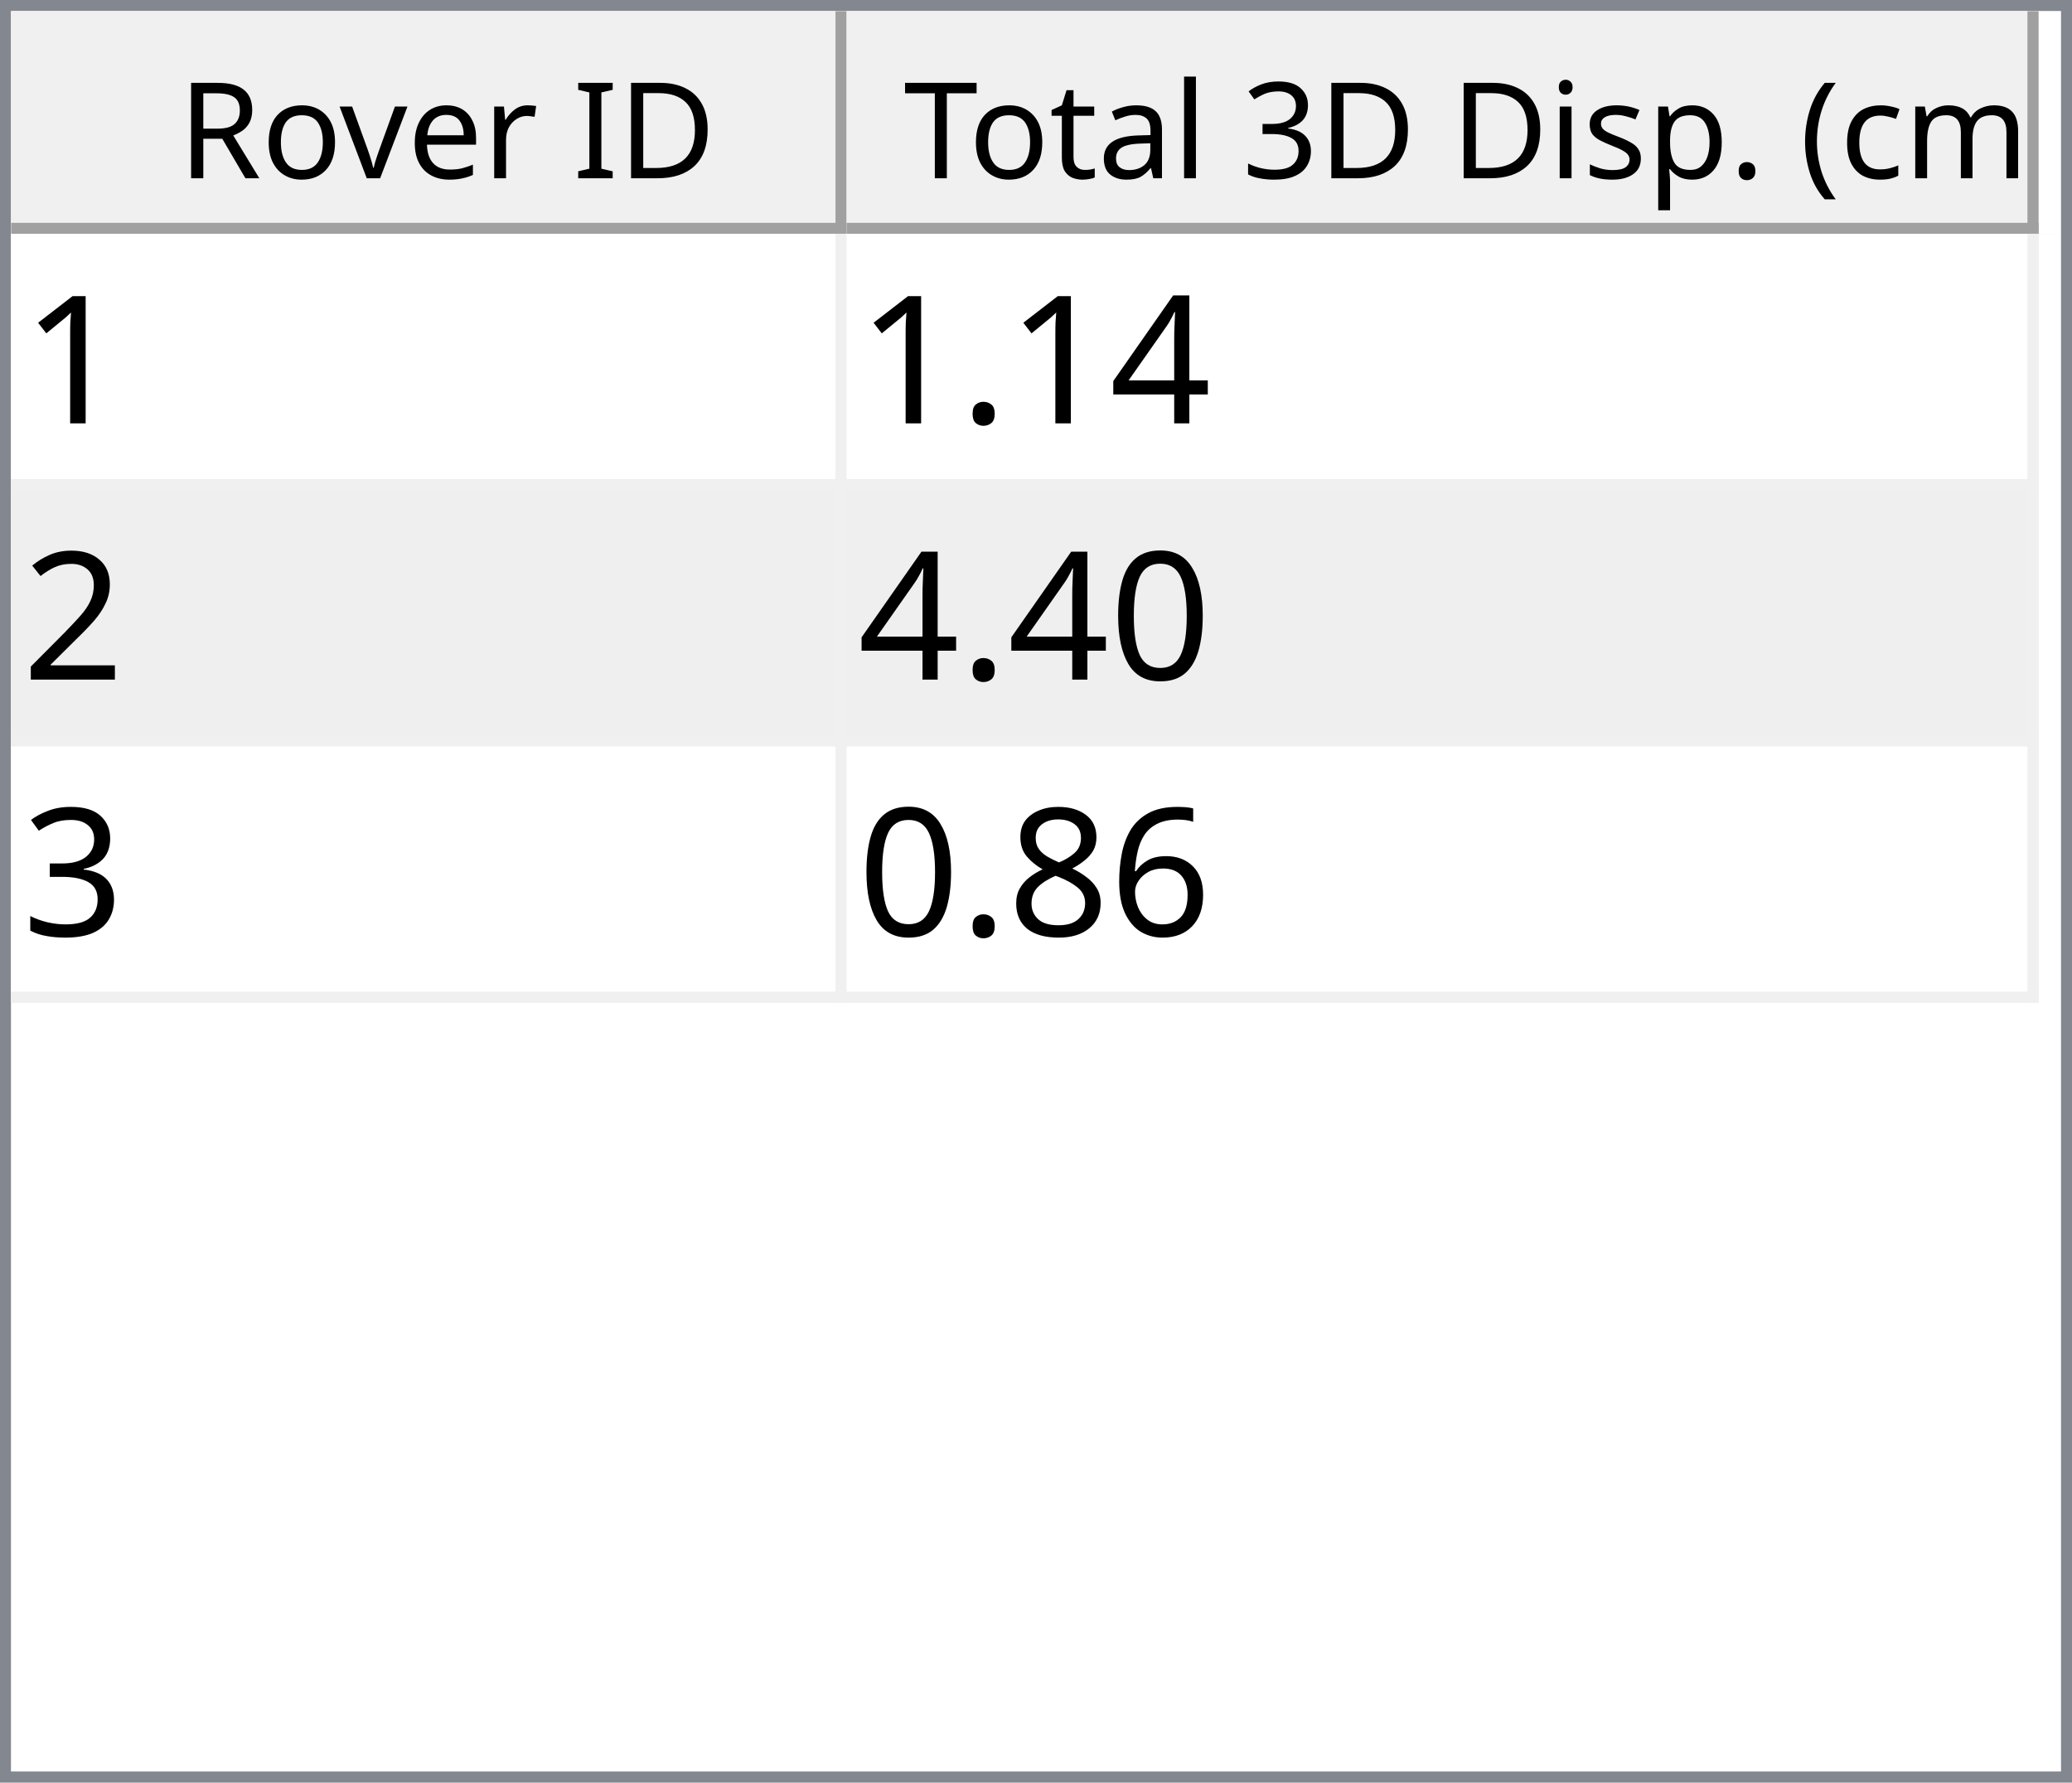
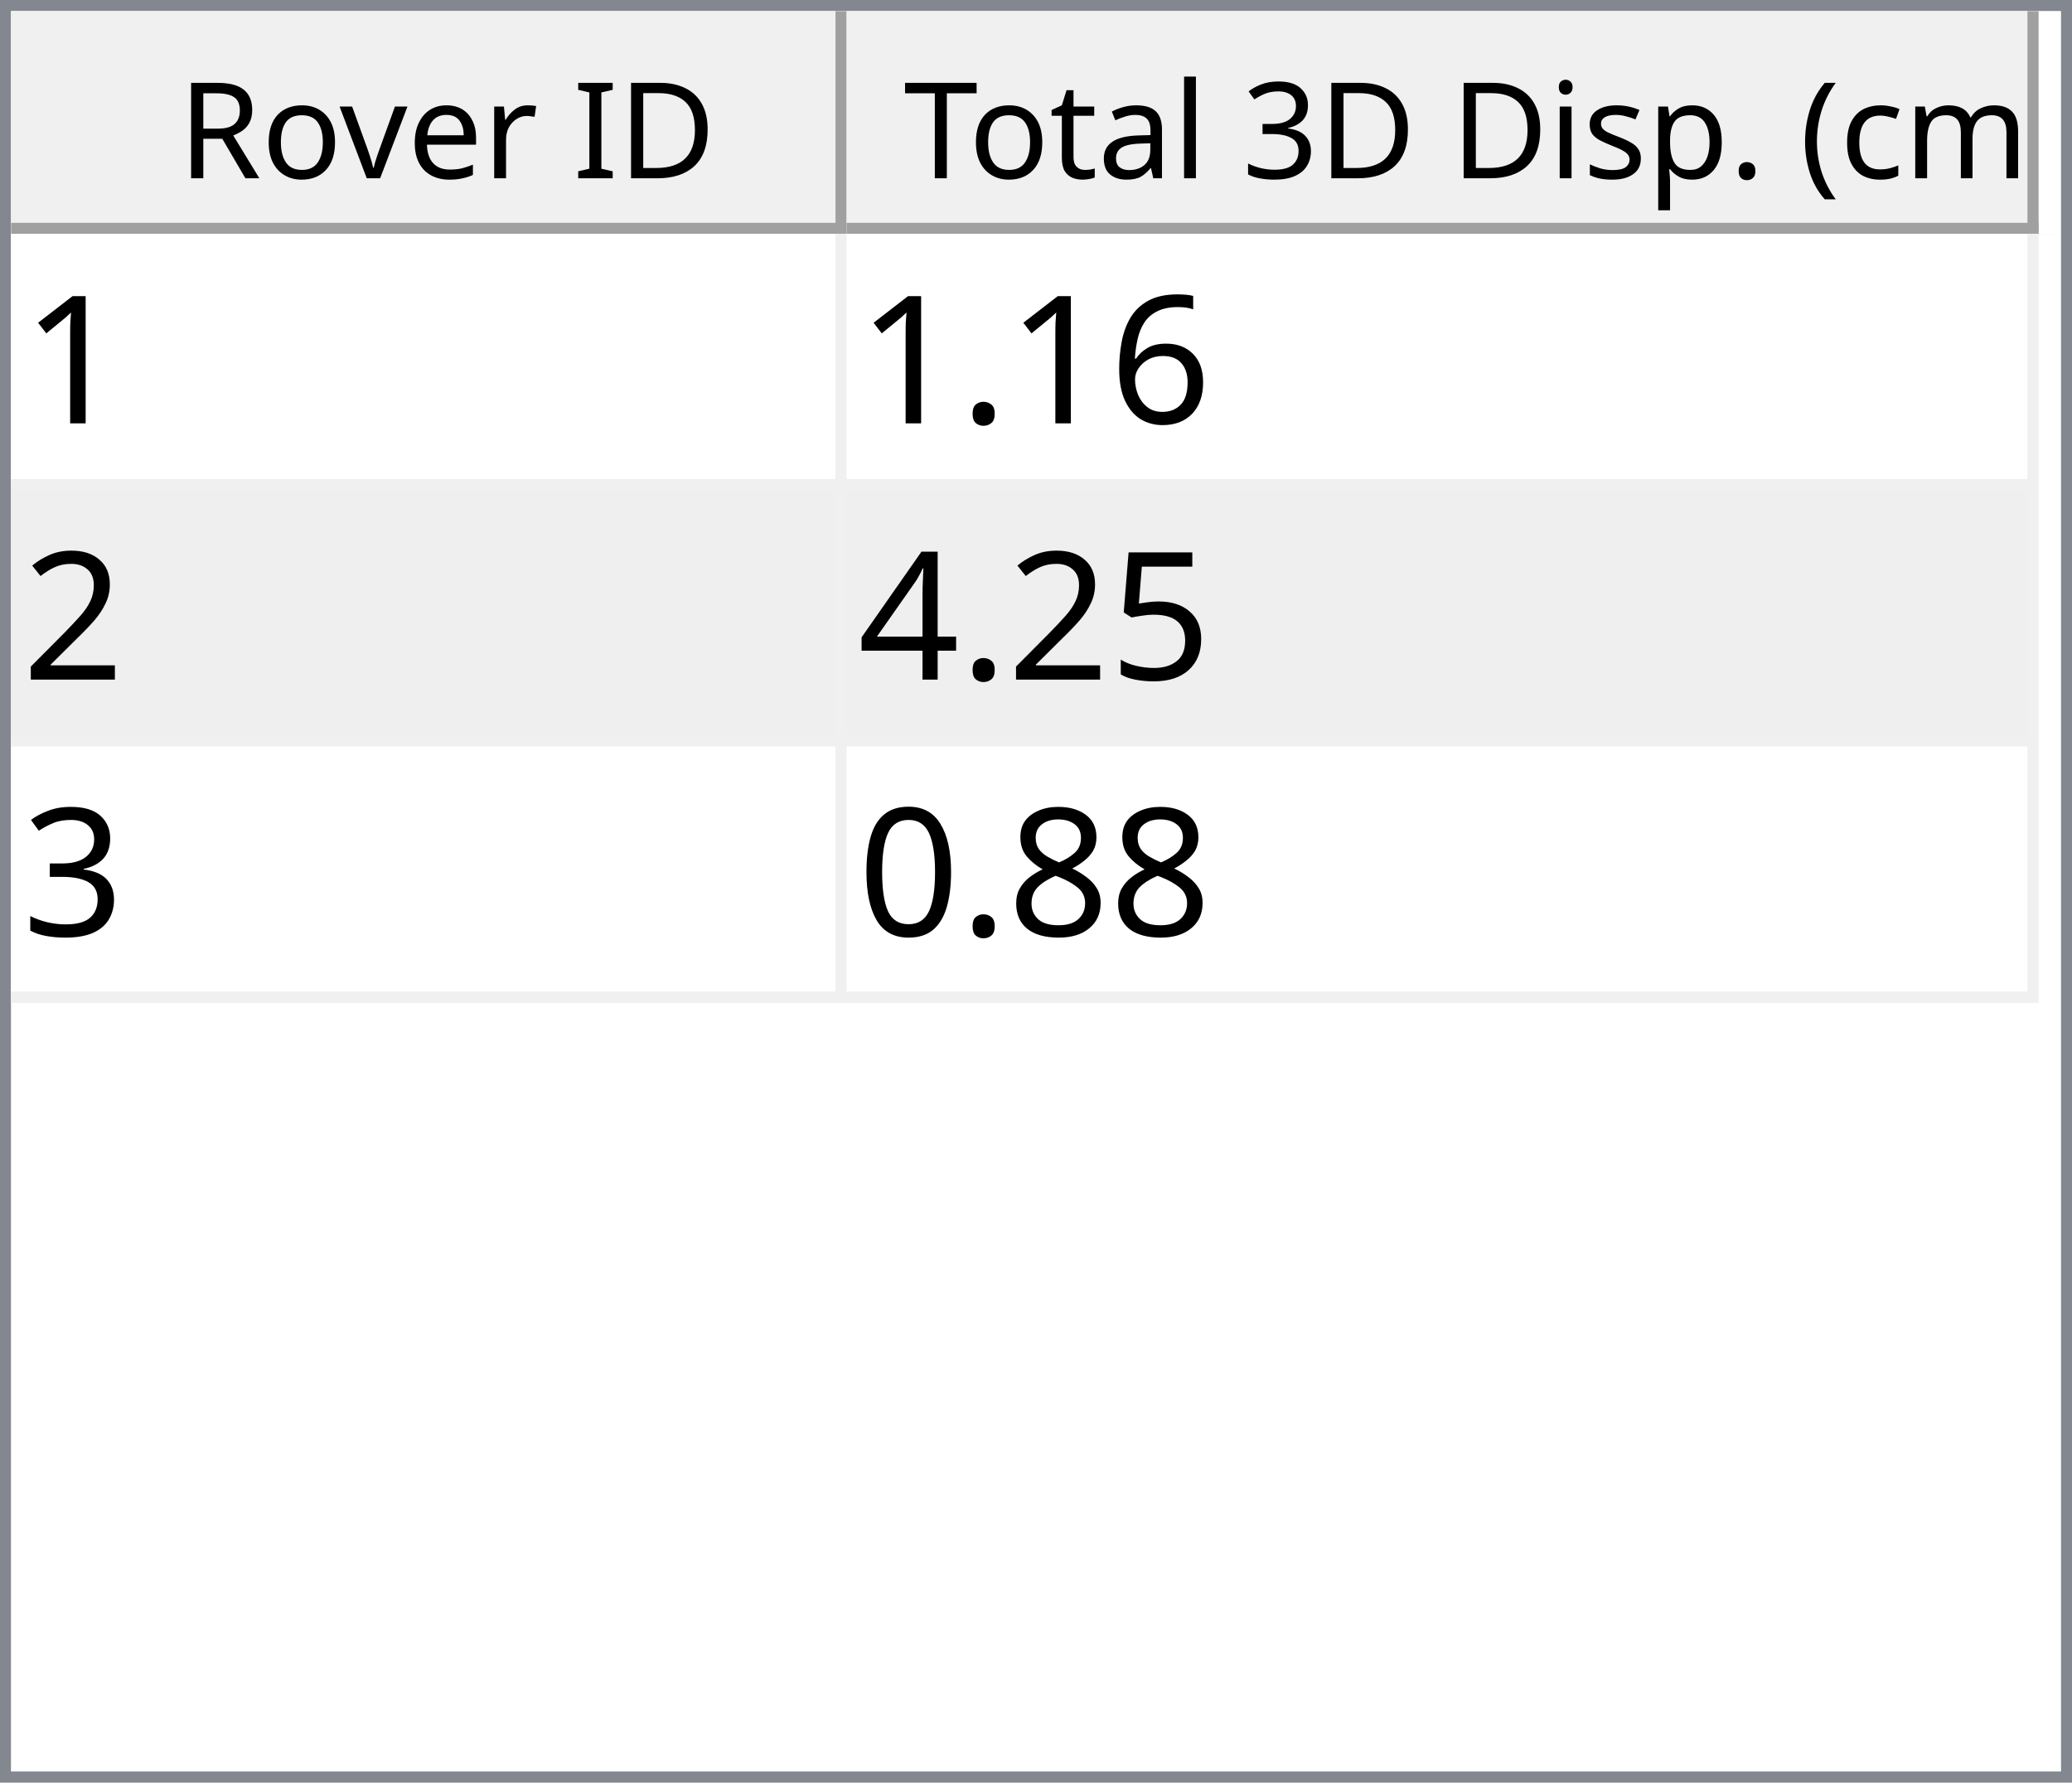
<svg xmlns="http://www.w3.org/2000/svg" style="fill-opacity:1; color-rendering:auto; color-interpolation:auto; text-rendering:auto; stroke:black; stroke-linecap:square; stroke-miterlimit:10; shape-rendering:auto; stroke-opacity:1; fill:black; stroke-dasharray:none; font-weight:normal; stroke-width:1; font-family:'Dialog'; font-style:normal; stroke-linejoin:miter; font-size:12px; stroke-dashoffset:0; image-rendering:auto;" width="186" height="160">
  <defs id="genericDefs" />
  <g>
    <defs id="defs1">
      <clipPath clipPathUnits="userSpaceOnUse" id="clipPath1">
        <path d="M0 0 L186 0 L186 160 L0 160 L0 0 Z" />
      </clipPath>
      <clipPath clipPathUnits="userSpaceOnUse" id="clipPath2">
        <path d="M0 0 L0 160 L186 160 L186 0 Z" />
      </clipPath>
      <clipPath clipPathUnits="userSpaceOnUse" id="clipPath3">
        <path d="M0 0 L0 20 L184 20 L184 0 Z" />
      </clipPath>
      <clipPath clipPathUnits="userSpaceOnUse" id="clipPath4">
        <path d="M0 0 L0 20 L75 20 L75 0 Z" />
      </clipPath>
      <clipPath clipPathUnits="userSpaceOnUse" id="clipPath5">
        <path d="M1 1 L1 19 L74 19 L74 1 Z" />
      </clipPath>
      <clipPath clipPathUnits="userSpaceOnUse" id="clipPath6">
        <path d="M0 0 L0 18 L73 18 L73 0 Z" />
      </clipPath>
      <clipPath clipPathUnits="userSpaceOnUse" id="clipPath7">
        <path d="M-0.5 -0.5 L-0.5 19.5 L74.5 19.5 L74.5 -0.5 Z" />
      </clipPath>
      <clipPath clipPathUnits="userSpaceOnUse" id="clipPath8">
        <path d="M0 0 L0 20 L107 20 L107 0 Z" />
      </clipPath>
      <clipPath clipPathUnits="userSpaceOnUse" id="clipPath9">
        <path d="M1 1 L1 19 L106 19 L106 1 Z" />
      </clipPath>
      <clipPath clipPathUnits="userSpaceOnUse" id="clipPath10">
        <path d="M0 0 L0 18 L105 18 L105 0 Z" />
      </clipPath>
      <clipPath clipPathUnits="userSpaceOnUse" id="clipPath11">
        <path d="M-0.5 -0.5 L-0.5 19.5 L106.5 19.5 L106.5 -0.5 Z" />
      </clipPath>
      <clipPath clipPathUnits="userSpaceOnUse" id="clipPath12">
        <path d="M0 0 L0 138 L184 138 L184 0 Z" />
      </clipPath>
      <clipPath clipPathUnits="userSpaceOnUse" id="clipPath13">
        <path d="M0 0 L0 69 L182 69 L182 0 Z" />
      </clipPath>
      <clipPath clipPathUnits="userSpaceOnUse" id="clipPath14">
        <path d="M-0.5 -0.5 L-0.5 68.5 L181.5 68.5 L181.5 -0.5 Z" />
      </clipPath>
      <clipPath clipPathUnits="userSpaceOnUse" id="clipPath15">
        <path d="M0 0 L0 22 L74 22 L74 0 Z" />
      </clipPath>
      <clipPath clipPathUnits="userSpaceOnUse" id="clipPath16">
        <path d="M0 0 L0 22 L106 22 L106 0 Z" />
      </clipPath>
      <font horiz-adv-x="64.551" id="font1">
        <font-face ascent="107.91" descent="25.098" units-per-em="100" style="font-style:normal; font-family:Segoe UI; font-weight:normal;" />
        <missing-glyph horiz-adv-x="64.551" d="M8.109 0 L8.109 68.266 L56.453 68.266 L56.453 0 L8.109 0 ZM15.328 7.234 L49.219 7.234 L49.219 61.031 L15.328 61.031 L15.328 7.234 Z" />
        <glyph unicode="D" horiz-adv-x="70.117" d="M9.188 0 L9.188 70.016 L28.516 70.016 Q65.531 70.016 65.531 35.891 Q65.531 19.672 55.25 9.836 Q44.969 0 27.734 0 L9.188 0 ZM17.391 62.594 L17.391 7.422 L27.828 7.422 Q41.609 7.422 49.273 14.797 Q56.938 22.172 56.938 35.688 Q56.938 62.594 28.328 62.594 L17.391 62.594 Z" />
        <glyph unicode="I" horiz-adv-x="26.611" d="M17.391 0 L9.188 0 L9.188 70.016 L17.391 70.016 L17.391 0 Z" />
        <glyph unicode=" " horiz-adv-x="27.393" d="" />
        <glyph unicode="r" horiz-adv-x="34.766" d="M34.188 41.891 Q32.078 43.5 28.125 43.5 Q23 43.5 19.555 38.672 Q16.109 33.844 16.109 25.484 L16.109 0 L8.109 0 L8.109 50 L16.109 50 L16.109 39.703 L16.312 39.703 Q18.016 44.969 21.531 47.922 Q25.047 50.875 29.391 50.875 Q32.516 50.875 34.188 50.203 L34.188 41.891 Z" />
        <glyph unicode="e" horiz-adv-x="52.295" d="M48.297 23 L12.984 23 Q13.188 14.656 17.484 10.109 Q21.781 5.562 29.297 5.562 Q37.75 5.562 44.828 11.141 L44.828 3.609 Q38.234 -1.172 27.391 -1.172 Q16.797 -1.172 10.742 5.641 Q4.688 12.453 4.688 24.812 Q4.688 36.469 11.305 43.82 Q17.922 51.172 27.734 51.172 Q37.547 51.172 42.922 44.828 Q48.297 38.484 48.297 27.203 L48.297 23 ZM40.094 29.781 Q40.047 36.719 36.75 40.578 Q33.453 44.438 27.594 44.438 Q21.922 44.438 17.969 40.383 Q14.016 36.328 13.094 29.781 L40.094 29.781 Z" />
        <glyph unicode="v" horiz-adv-x="47.9" d="M47.406 50 L27.484 0 L19.625 0 L0.688 50 L9.469 50 L22.172 13.672 Q23.578 9.672 23.922 6.688 L24.125 6.688 Q24.609 10.453 25.688 13.484 L38.969 50 L47.406 50 Z" />
        <glyph unicode="o" horiz-adv-x="58.594" d="M29 -1.172 Q17.922 -1.172 11.305 5.836 Q4.688 12.844 4.688 24.422 Q4.688 37.016 11.57 44.094 Q18.453 51.172 30.172 51.172 Q41.359 51.172 47.633 44.289 Q53.906 37.406 53.906 25.203 Q53.906 13.234 47.141 6.031 Q40.375 -1.172 29 -1.172 ZM29.594 44.438 Q21.875 44.438 17.383 39.188 Q12.891 33.938 12.891 24.703 Q12.891 15.828 17.43 10.695 Q21.969 5.562 29.594 5.562 Q37.359 5.562 41.531 10.594 Q45.703 15.625 45.703 24.906 Q45.703 34.281 41.531 39.359 Q37.359 44.438 29.594 44.438 Z" />
        <glyph unicode="R" horiz-adv-x="59.814" d="M59.375 0 L49.609 0 L37.891 19.625 Q36.281 22.359 34.766 24.289 Q33.25 26.219 31.664 27.438 Q30.078 28.656 28.25 29.219 Q26.422 29.781 24.125 29.781 L17.391 29.781 L17.391 0 L9.188 0 L9.188 70.016 L30.078 70.016 Q34.672 70.016 38.555 68.867 Q42.438 67.719 45.289 65.375 Q48.141 63.031 49.758 59.547 Q51.375 56.062 51.375 51.375 Q51.375 47.703 50.273 44.656 Q49.172 41.609 47.148 39.211 Q45.125 36.812 42.266 35.133 Q39.406 33.453 35.844 32.516 L35.844 32.328 Q37.594 31.547 38.891 30.547 Q40.188 29.547 41.359 28.18 Q42.531 26.812 43.68 25.078 Q44.828 23.344 46.234 21.047 L59.375 0 ZM17.391 62.594 L17.391 37.203 L28.516 37.203 Q31.594 37.203 34.203 38.133 Q36.812 39.062 38.719 40.797 Q40.625 42.531 41.703 45.047 Q42.781 47.562 42.781 50.688 Q42.781 56.297 39.141 59.445 Q35.5 62.594 28.609 62.594 L17.391 62.594 Z" />
        <glyph unicode=")" horiz-adv-x="30.176" d="M8.297 -15.922 L1.172 -15.922 Q16.406 2.344 16.406 26.812 Q16.406 51.469 1.078 70.016 L8.297 70.016 Q23.531 52.156 23.531 26.703 Q23.531 1.375 8.297 -15.922 Z" />
        <glyph unicode="m" horiz-adv-x="86.133" d="M79.109 0 L71.094 0 L71.094 28.719 Q71.094 37.016 68.531 40.727 Q65.969 44.438 59.906 44.438 Q54.781 44.438 51.195 39.75 Q47.609 35.062 47.609 28.516 L47.609 0 L39.594 0 L39.594 29.688 Q39.594 44.438 28.219 44.438 Q22.953 44.438 19.531 40.016 Q16.109 35.594 16.109 28.516 L16.109 0 L8.109 0 L8.109 50 L16.109 50 L16.109 42.094 L16.312 42.094 Q21.625 51.172 31.844 51.172 Q36.969 51.172 40.773 48.312 Q44.578 45.453 46 40.828 Q51.562 51.172 62.594 51.172 Q79.109 51.172 79.109 30.812 L79.109 0 Z" />
        <glyph unicode="c" horiz-adv-x="46.191" d="M42.188 2.297 Q36.422 -1.172 28.516 -1.172 Q17.828 -1.172 11.258 5.789 Q4.688 12.75 4.688 23.828 Q4.688 36.188 11.766 43.68 Q18.844 51.172 30.672 51.172 Q37.25 51.172 42.281 48.734 L42.281 40.531 Q36.719 44.438 30.375 44.438 Q22.703 44.438 17.797 38.945 Q12.891 33.453 12.891 24.516 Q12.891 15.719 17.508 10.641 Q22.125 5.562 29.891 5.562 Q36.422 5.562 42.188 9.906 L42.188 2.297 Z" />
        <glyph unicode="(" horiz-adv-x="30.176" d="M29.109 -15.922 L21.969 -15.922 Q6.844 1.375 6.844 26.703 Q6.844 52.156 21.969 70.016 L29.203 70.016 Q13.875 51.469 13.875 26.812 Q13.875 2.344 29.109 -15.922 Z" />
        <glyph unicode="." horiz-adv-x="21.68" d="M10.891 -1.078 Q8.641 -1.078 7.055 0.539 Q5.469 2.156 5.469 4.391 Q5.469 6.641 7.055 8.273 Q8.641 9.906 10.891 9.906 Q13.188 9.906 14.797 8.273 Q16.406 6.641 16.406 4.391 Q16.406 2.156 14.797 0.539 Q13.188 -1.078 10.891 -1.078 Z" />
        <glyph unicode="p" horiz-adv-x="58.789" d="M16.312 7.234 L16.109 7.234 L16.109 -23 L8.109 -23 L8.109 50 L16.109 50 L16.109 41.219 L16.312 41.219 Q22.219 51.172 33.594 51.172 Q43.266 51.172 48.688 44.461 Q54.109 37.75 54.109 26.469 Q54.109 13.922 48 6.375 Q41.891 -1.172 31.297 -1.172 Q21.578 -1.172 16.312 7.234 ZM16.109 27.391 L16.109 20.406 Q16.109 14.203 20.141 9.883 Q24.172 5.562 30.375 5.562 Q37.641 5.562 41.773 11.133 Q45.906 16.703 45.906 26.609 Q45.906 34.969 42.047 39.703 Q38.188 44.438 31.594 44.438 Q24.609 44.438 20.359 39.578 Q16.109 34.719 16.109 27.391 Z" />
        <glyph unicode="s" horiz-adv-x="42.432" d="M5.078 1.812 L5.078 10.406 Q11.625 5.562 19.484 5.562 Q30.031 5.562 30.031 12.594 Q30.031 14.594 29.125 15.992 Q28.219 17.391 26.68 18.461 Q25.141 19.531 23.07 20.383 Q21 21.234 18.609 22.172 Q15.281 23.484 12.766 24.828 Q10.25 26.172 8.57 27.859 Q6.891 29.547 6.031 31.695 Q5.172 33.844 5.172 36.719 Q5.172 40.234 6.789 42.945 Q8.406 45.656 11.086 47.484 Q13.766 49.312 17.211 50.242 Q20.656 51.172 24.312 51.172 Q30.812 51.172 35.938 48.922 L35.938 40.828 Q30.422 44.438 23.25 44.438 Q21 44.438 19.195 43.922 Q17.391 43.406 16.094 42.477 Q14.797 41.547 14.086 40.258 Q13.375 38.969 13.375 37.406 Q13.375 35.453 14.086 34.133 Q14.797 32.812 16.164 31.789 Q17.531 30.766 19.484 29.938 Q21.438 29.109 23.922 28.125 Q27.25 26.859 29.883 25.516 Q32.516 24.172 34.375 22.484 Q36.234 20.797 37.234 18.602 Q38.234 16.406 38.234 13.375 Q38.234 9.672 36.602 6.938 Q34.969 4.203 32.234 2.398 Q29.5 0.594 25.93 -0.289 Q22.359 -1.172 18.453 -1.172 Q10.75 -1.172 5.078 1.812 Z" />
        <glyph unicode="i" horiz-adv-x="24.219" d="M12.203 62.703 Q10.062 62.703 8.547 64.164 Q7.031 65.625 7.031 67.875 Q7.031 70.125 8.547 71.609 Q10.062 73.094 12.203 73.094 Q14.406 73.094 15.945 71.609 Q17.484 70.125 17.484 67.875 Q17.484 65.719 15.945 64.211 Q14.406 62.703 12.203 62.703 ZM16.109 0 L8.109 0 L8.109 50 L16.109 50 L16.109 0 Z" />
        <glyph unicode="3" horiz-adv-x="53.906" d="M46.531 19.828 Q46.531 15.094 44.75 11.211 Q42.969 7.328 39.719 4.57 Q36.469 1.812 31.93 0.297 Q27.391 -1.219 21.922 -1.219 Q11.922 -1.219 6 2.594 L6 11.188 Q13.094 5.609 22.219 5.609 Q25.875 5.609 28.828 6.539 Q31.781 7.469 33.906 9.227 Q36.031 10.984 37.18 13.477 Q38.328 15.969 38.328 19.094 Q38.328 32.812 18.797 32.812 L12.984 32.812 L12.984 39.594 L18.5 39.594 Q35.797 39.594 35.797 52.484 Q35.797 64.406 22.609 64.406 Q15.188 64.406 8.688 59.422 L8.688 67.188 Q15.375 71.188 24.609 71.188 Q29 71.188 32.57 69.969 Q36.141 68.75 38.68 66.555 Q41.219 64.359 42.609 61.281 Q44 58.203 44 54.5 Q44 40.672 30.031 36.719 L30.031 36.531 Q33.594 36.141 36.625 34.797 Q39.656 33.453 41.852 31.305 Q44.047 29.156 45.289 26.25 Q46.531 23.344 46.531 19.828 Z" />
        <glyph unicode="l" horiz-adv-x="24.219" d="M16.109 0 L8.109 0 L8.109 74.031 L16.109 74.031 L16.109 0 Z" />
        <glyph unicode="a" horiz-adv-x="50.879" d="M43.891 0 L35.891 0 L35.891 7.812 L35.688 7.812 Q30.469 -1.172 20.312 -1.172 Q12.844 -1.172 8.617 2.781 Q4.391 6.734 4.391 13.281 Q4.391 27.297 20.906 29.594 L35.891 31.688 Q35.891 44.438 25.594 44.438 Q16.547 44.438 9.281 38.281 L9.281 46.484 Q16.656 51.172 26.266 51.172 Q43.891 51.172 43.891 32.516 L43.891 0 ZM35.891 25.297 L23.828 23.641 Q18.266 22.859 15.43 20.875 Q12.594 18.891 12.594 13.875 Q12.594 10.203 15.211 7.883 Q17.828 5.562 22.172 5.562 Q28.125 5.562 32.008 9.742 Q35.891 13.922 35.891 20.312 L35.891 25.297 Z" />
        <glyph unicode="t" horiz-adv-x="33.887" d="M31.297 0.484 Q28.469 -1.078 23.828 -1.078 Q10.688 -1.078 10.688 13.578 L10.688 43.172 L2.094 43.172 L2.094 50 L10.688 50 L10.688 62.203 L18.703 64.797 L18.703 50 L31.297 50 L31.297 43.172 L18.703 43.172 L18.703 14.984 Q18.703 9.969 20.414 7.82 Q22.125 5.672 26.078 5.672 Q29.109 5.672 31.297 7.328 L31.297 0.484 Z" />
        <glyph unicode="T" horiz-adv-x="52.393" d="M50.594 62.594 L30.375 62.594 L30.375 0 L22.172 0 L22.172 62.594 L2 62.594 L2 70.016 L50.594 70.016 L50.594 62.594 Z" />
      </font>
      <font horiz-adv-x="75.0" id="font2">
        <font-face ascent="100.537" descent="21.973" units-per-em="100" style="font-style:normal; font-family:sans-serif; font-weight:normal;" />
        <missing-glyph horiz-adv-x="75.0" d="M12.5 0 L12.5 62.5 L62.5 62.5 L62.5 0 L12.5 0 ZM14.062 1.562 L60.938 1.562 L60.938 60.938 L14.062 60.938 L14.062 1.562 Z" />
        <glyph unicode="1" horiz-adv-x="55.615" d="M37.25 0 L28.469 0 L28.469 56 Q25.297 52.984 20.141 49.953 Q14.984 46.922 10.891 45.406 L10.891 53.906 Q18.266 57.375 23.781 62.305 Q29.297 67.234 31.594 71.875 L37.25 71.875 L37.25 0 Z" />
-         <glyph unicode="4" horiz-adv-x="55.615" d="M32.328 0 L32.328 17.141 L1.266 17.141 L1.266 25.203 L33.938 71.578 L41.109 71.578 L41.109 25.203 L50.781 25.203 L50.781 17.141 L41.109 17.141 L41.109 0 L32.328 0 ZM32.328 25.203 L32.328 57.469 L9.906 25.203 L32.328 25.203 Z" />
+         <glyph unicode="6" horiz-adv-x="55.615" d="M49.75 54.047 L41.016 53.375 Q39.844 58.547 37.703 60.891 Q34.125 64.656 28.906 64.656 Q24.703 64.656 21.531 62.312 Q17.391 59.281 14.992 53.469 Q12.594 47.656 12.5 36.922 Q15.672 41.75 20.266 44.094 Q24.859 46.438 29.891 46.438 Q38.672 46.438 44.852 39.969 Q51.031 33.5 51.031 23.25 Q51.031 16.5 48.125 10.719 Q45.219 4.938 40.141 1.859 Q35.062 -1.219 28.609 -1.219 Q17.625 -1.219 10.695 6.859 Q3.766 14.938 3.766 33.5 Q3.766 54.25 11.422 63.672 Q18.109 71.875 29.438 71.875 Q37.891 71.875 43.289 67.141 Q48.688 62.406 49.75 54.047 ZM13.875 23.188 Q13.875 18.656 15.797 14.508 Q17.719 10.359 21.188 8.18 Q24.656 6 28.469 6 Q34.031 6 38.039 10.492 Q42.047 14.984 42.047 22.703 Q42.047 30.125 38.086 34.398 Q34.125 38.672 28.125 38.672 Q22.172 38.672 18.023 34.398 Q13.875 30.125 13.875 23.188 Z" />
        <glyph unicode="." horiz-adv-x="27.783" d="M9.078 0 L9.078 10.016 L19.094 10.016 L19.094 0 L9.078 0 Z" />
        <glyph unicode="2" horiz-adv-x="55.615" d="M50.344 8.453 L50.344 0 L3.031 0 Q2.938 3.172 4.047 6.109 Q5.859 10.938 9.836 15.625 Q13.812 20.312 21.344 26.469 Q33.016 36.031 37.117 41.625 Q41.219 47.219 41.219 52.203 Q41.219 57.422 37.477 61.008 Q33.734 64.594 27.734 64.594 Q21.391 64.594 17.578 60.789 Q13.766 56.984 13.719 50.25 L4.688 51.172 Q5.609 61.281 11.664 66.578 Q17.719 71.875 27.938 71.875 Q38.234 71.875 44.242 66.164 Q50.25 60.453 50.25 52 Q50.25 47.703 48.492 43.555 Q46.734 39.406 42.656 34.812 Q38.578 30.219 29.109 22.219 Q21.188 15.578 18.945 13.211 Q16.703 10.844 15.234 8.453 L50.344 8.453 Z" />
+         <glyph unicode="5" horiz-adv-x="55.615" d="M4.156 18.75 L13.375 19.531 Q14.406 12.797 18.141 9.398 Q21.875 6 27.156 6 Q33.5 6 37.891 10.789 Q42.281 15.578 42.281 23.484 Q42.281 31 38.062 35.352 Q33.844 39.703 27 39.703 Q22.75 39.703 19.336 37.773 Q15.922 35.844 13.969 32.766 L5.719 33.844 L12.641 70.609 L48.25 70.609 L48.25 62.203 L19.672 62.203 L15.828 42.969 Q22.266 47.469 29.344 47.469 Q38.719 47.469 45.164 40.969 Q51.609 34.469 51.609 24.266 Q51.609 14.547 45.953 7.469 Q39.062 -1.219 27.156 -1.219 Q17.391 -1.219 11.211 4.25 Q5.031 9.719 4.156 18.75 Z" />
+         <glyph unicode="4" horiz-adv-x="55.615" d="M32.328 0 L32.328 17.141 L1.266 17.141 L1.266 25.203 L33.938 71.578 L41.109 71.578 L41.109 25.203 L50.781 25.203 L50.781 17.141 L41.109 17.141 L41.109 0 L32.328 0 ZM32.328 25.203 L32.328 57.469 L9.906 25.203 L32.328 25.203 Z" />
+         <glyph unicode="3" horiz-adv-x="55.615" d="M4.203 18.891 L12.984 20.062 Q14.5 12.594 18.141 9.297 Q21.781 6 27 6 Q33.203 6 37.477 10.297 Q41.75 14.594 41.75 20.953 Q41.75 27 37.797 30.93 Q33.844 34.859 27.734 34.859 Q25.25 34.859 21.531 33.891 L22.516 41.609 Q23.391 41.5 23.922 41.5 Q29.547 41.5 34.039 44.43 Q38.531 47.359 38.531 53.469 Q38.531 58.297 35.258 61.477 Q31.984 64.656 26.812 64.656 Q21.688 64.656 18.266 61.43 Q14.844 58.203 13.875 51.766 L5.078 53.328 Q6.688 62.156 12.398 67.016 Q18.109 71.875 26.609 71.875 Q32.469 71.875 37.398 69.359 Q42.328 66.844 44.945 62.5 Q47.562 58.156 47.562 53.266 Q47.562 48.641 45.07 44.828 Q42.578 41.016 37.703 38.766 Q44.047 37.312 47.562 32.695 Q51.078 28.078 51.078 21.141 Q51.078 11.766 44.242 5.25 Q37.406 -1.266 26.953 -1.266 Q17.531 -1.266 11.305 4.352 Q5.078 9.969 4.203 18.891 Z" />
+         <glyph unicode="8" horiz-adv-x="55.615" d="M17.672 38.812 Q12.203 40.828 9.57 44.539 Q6.938 48.25 6.938 53.422 Q6.938 61.234 12.555 66.555 Q18.172 71.875 27.484 71.875 Q36.859 71.875 42.578 66.43 Q48.297 60.984 48.297 53.172 Q48.297 48.188 45.68 44.508 Q43.062 40.828 37.75 38.812 Q44.344 36.672 47.781 31.883 Q51.219 27.094 51.219 20.453 Q51.219 11.281 44.727 5.031 Q38.234 -1.219 27.641 -1.219 Q17.047 -1.219 10.547 5.055 Q4.047 11.328 4.047 20.703 Q4.047 27.688 7.594 32.398 Q11.141 37.109 17.672 38.812 ZM15.922 53.719 Q15.922 48.641 19.195 45.414 Q22.469 42.188 27.688 42.188 Q32.766 42.188 36.016 45.383 Q39.266 48.578 39.266 53.219 Q39.266 58.062 35.914 61.359 Q32.562 64.656 27.594 64.656 Q22.562 64.656 19.242 61.43 Q15.922 58.203 15.922 53.719 ZM13.094 20.656 Q13.094 16.891 14.875 13.375 Q16.656 9.859 20.172 7.93 Q23.688 6 27.734 6 Q34.031 6 38.133 10.055 Q42.234 14.109 42.234 20.359 Q42.234 26.703 38.016 30.859 Q33.797 35.016 27.438 35.016 Q21.234 35.016 17.164 30.914 Q13.094 26.812 13.094 20.656 Z" />
        <glyph unicode="0" horiz-adv-x="55.615" d="M4.156 35.297 Q4.156 48 6.766 55.742 Q9.375 63.484 14.523 67.68 Q19.672 71.875 27.484 71.875 Q33.25 71.875 37.594 69.555 Q41.938 67.234 44.773 62.867 Q47.609 58.5 49.219 52.227 Q50.828 45.953 50.828 35.297 Q50.828 22.703 48.242 14.969 Q45.656 7.234 40.508 3.008 Q35.359 -1.219 27.484 -1.219 Q17.141 -1.219 11.234 6.203 Q4.156 15.141 4.156 35.297 ZM13.188 35.297 Q13.188 17.672 17.312 11.836 Q21.438 6 27.484 6 Q33.547 6 37.672 11.859 Q41.797 17.719 41.797 35.297 Q41.797 52.984 37.672 58.789 Q33.547 64.594 27.391 64.594 Q21.344 64.594 17.719 59.469 Q13.188 52.938 13.188 35.297 Z" />
-         <glyph unicode="3" horiz-adv-x="55.615" d="M4.203 18.891 L12.984 20.062 Q14.5 12.594 18.141 9.297 Q21.781 6 27 6 Q33.203 6 37.477 10.297 Q41.75 14.594 41.75 20.953 Q41.75 27 37.797 30.93 Q33.844 34.859 27.734 34.859 Q25.25 34.859 21.531 33.891 L22.516 41.609 Q23.391 41.5 23.922 41.5 Q29.547 41.5 34.039 44.43 Q38.531 47.359 38.531 53.469 Q38.531 58.297 35.258 61.477 Q31.984 64.656 26.812 64.656 Q21.688 64.656 18.266 61.43 Q14.844 58.203 13.875 51.766 L5.078 53.328 Q6.688 62.156 12.398 67.016 Q18.109 71.875 26.609 71.875 Q32.469 71.875 37.398 69.359 Q42.328 66.844 44.945 62.5 Q47.562 58.156 47.562 53.266 Q47.562 48.641 45.07 44.828 Q42.578 41.016 37.703 38.766 Q44.047 37.312 47.562 32.695 Q51.078 28.078 51.078 21.141 Q51.078 11.766 44.242 5.25 Q37.406 -1.266 26.953 -1.266 Q17.531 -1.266 11.305 4.352 Q5.078 9.969 4.203 18.891 Z" />
-         <glyph unicode="6" horiz-adv-x="55.615" d="M49.75 54.047 L41.016 53.375 Q39.844 58.547 37.703 60.891 Q34.125 64.656 28.906 64.656 Q24.703 64.656 21.531 62.312 Q17.391 59.281 14.992 53.469 Q12.594 47.656 12.5 36.922 Q15.672 41.75 20.266 44.094 Q24.859 46.438 29.891 46.438 Q38.672 46.438 44.852 39.969 Q51.031 33.5 51.031 23.25 Q51.031 16.5 48.125 10.719 Q45.219 4.938 40.141 1.859 Q35.062 -1.219 28.609 -1.219 Q17.625 -1.219 10.695 6.859 Q3.766 14.938 3.766 33.5 Q3.766 54.25 11.422 63.672 Q18.109 71.875 29.438 71.875 Q37.891 71.875 43.289 67.141 Q48.688 62.406 49.75 54.047 ZM13.875 23.188 Q13.875 18.656 15.797 14.508 Q17.719 10.359 21.188 8.18 Q24.656 6 28.469 6 Q34.031 6 38.039 10.492 Q42.047 14.984 42.047 22.703 Q42.047 30.125 38.086 34.398 Q34.125 38.672 28.125 38.672 Q22.172 38.672 18.023 34.398 Q13.875 30.125 13.875 23.188 Z" />
-         <glyph unicode="8" horiz-adv-x="55.615" d="M17.672 38.812 Q12.203 40.828 9.57 44.539 Q6.938 48.25 6.938 53.422 Q6.938 61.234 12.555 66.555 Q18.172 71.875 27.484 71.875 Q36.859 71.875 42.578 66.43 Q48.297 60.984 48.297 53.172 Q48.297 48.188 45.68 44.508 Q43.062 40.828 37.75 38.812 Q44.344 36.672 47.781 31.883 Q51.219 27.094 51.219 20.453 Q51.219 11.281 44.727 5.031 Q38.234 -1.219 27.641 -1.219 Q17.047 -1.219 10.547 5.055 Q4.047 11.328 4.047 20.703 Q4.047 27.688 7.594 32.398 Q11.141 37.109 17.672 38.812 ZM15.922 53.719 Q15.922 48.641 19.195 45.414 Q22.469 42.188 27.688 42.188 Q32.766 42.188 36.016 45.383 Q39.266 48.578 39.266 53.219 Q39.266 58.062 35.914 61.359 Q32.562 64.656 27.594 64.656 Q22.562 64.656 19.242 61.43 Q15.922 58.203 15.922 53.719 ZM13.094 20.656 Q13.094 16.891 14.875 13.375 Q16.656 9.859 20.172 7.93 Q23.688 6 27.734 6 Q34.031 6 38.133 10.055 Q42.234 14.109 42.234 20.359 Q42.234 26.703 38.016 30.859 Q33.797 35.016 27.438 35.016 Q21.234 35.016 17.164 30.914 Q13.094 26.812 13.094 20.656 Z" />
      </font>
    </defs>
    <g style="fill:white; stroke:white;">
      <rect x="0" y="0" width="186" style="clip-path:url(#clipPath1); stroke:none;" height="160" />
    </g>
    <g style="fill:white; text-rendering:optimizeSpeed; color-rendering:optimizeSpeed; image-rendering:optimizeSpeed; shape-rendering:crispEdges; stroke:white; color-interpolation:sRGB;">
      <rect x="0" width="186" height="160" y="0" style="stroke:none;" />
      <path style="stroke:none;" d="M0 160 L186 160 L186 0 L0 0 Z" />
    </g>
    <g style="fill:rgb(240,240,240); font-family:'Segoe UI'; stroke:rgb(240,240,240);">
      <rect x="0" y="0" width="186" style="clip-path:url(#clipPath2); stroke:none;" height="160" />
    </g>
    <g style="fill:rgb(130,135,144); font-family:'Segoe UI'; stroke:rgb(130,135,144);">
      <path d="M0 0 L186 0 L186 160 L0 160 L0 0 ZM1 1 L185 1 L185 159 L1 159 L1 1 Z" style="fill-rule:evenodd; clip-path:url(#clipPath2); stroke:none;" />
    </g>
    <g style="fill:white; font-family:'Segoe UI'; stroke:white;" transform="translate(1,1)">
      <rect x="0" y="0" width="184" style="clip-path:url(#clipPath3); stroke:none;" height="20" />
    </g>
    <g style="fill:rgb(240,240,240); font-family:'Segoe UI'; stroke:rgb(240,240,240);" transform="translate(1,1)">
      <rect x="0" y="0" width="75" style="clip-path:url(#clipPath4); stroke:none;" height="20" />
    </g>
    <g style="font-family:'Segoe UI';" transform="translate(2,2)">
      <text x="14" xml:space="preserve" y="14" style="clip-path:url(#clipPath6); stroke:none;">Rover ID</text>
    </g>
    <g style="fill:rgb(160,160,160); font-family:'Segoe UI'; stroke:rgb(160,160,160); stroke-linejoin:bevel;" transform="translate(1.5,1.5)">
      <line x1="74" x2="74" y1="0" style="fill:none; clip-path:url(#clipPath7);" y2="19" />
    </g>
    <g style="fill:rgb(160,160,160); font-family:'Segoe UI'; stroke:rgb(160,160,160); stroke-linejoin:bevel;" transform="matrix(1,0,0,1,1,1) translate(0.5,0.5)">
      <line x1="0" x2="74" y1="19" style="fill:none; clip-path:url(#clipPath7);" y2="19" />
    </g>
    <g style="fill:rgb(240,240,240); font-family:'Segoe UI'; stroke:rgb(240,240,240);" transform="translate(76,1)">
      <rect x="0" y="0" width="107" style="clip-path:url(#clipPath8); stroke:none;" height="20" />
    </g>
    <g style="font-family:'Segoe UI';" transform="translate(77,2)">
      <text x="1" xml:space="preserve" y="14" style="clip-path:url(#clipPath10); stroke:none;"> Total 3D Disp. (cm)</text>
    </g>
    <g style="fill:rgb(160,160,160); font-family:'Segoe UI'; stroke:rgb(160,160,160); stroke-linejoin:bevel;" transform="translate(76.5,1.5)">
      <line x1="106" x2="106" y1="0" style="fill:none; clip-path:url(#clipPath11);" y2="19" />
    </g>
    <g style="fill:rgb(160,160,160); font-family:'Segoe UI'; stroke:rgb(160,160,160); stroke-linejoin:bevel;" transform="matrix(1,0,0,1,76,1) translate(0.5,0.5)">
      <line x1="0" x2="106" y1="19" style="fill:none; clip-path:url(#clipPath11);" y2="19" />
    </g>
    <g style="fill:white; font-family:'Segoe UI'; stroke:white;" transform="translate(1,21)">
      <rect x="0" y="0" width="184" style="clip-path:url(#clipPath12); stroke:none;" height="138" />
    </g>
    <g style="fill:rgb(240,240,240); font-size:16px; font-family:sans-serif; stroke:rgb(240,240,240);" transform="translate(1,21)">
      <rect x="0" y="0" width="182" style="clip-path:url(#clipPath13); stroke:none;" height="69" />
      <line transform="translate(0.5,0.5)" x1="0" x2="181" y1="22" style="clip-path:url(#clipPath14); fill:none; stroke-linejoin:bevel;" y2="22" />
    </g>
    <g transform="matrix(1,0,0,1,1,21) translate(0.5,0.5)" style="fill:rgb(240,240,240); font-size:16px; font-family:sans-serif; stroke:rgb(240,240,240); stroke-linejoin:bevel;">
      <line x1="0" x2="181" y1="45" style="fill:none; clip-path:url(#clipPath14);" y2="45" />
    </g>
    <g transform="matrix(1,0,0,1,1,21) translate(0.5,0.5)" style="fill:rgb(240,240,240); font-size:16px; font-family:sans-serif; stroke:rgb(240,240,240); stroke-linejoin:bevel;">
      <line x1="0" x2="181" y1="68" style="fill:none; clip-path:url(#clipPath14);" y2="68" />
    </g>
    <g transform="matrix(1,0,0,1,1,21) translate(0.5,0.5)" style="fill:rgb(240,240,240); font-size:16px; font-family:sans-serif; stroke:rgb(240,240,240); stroke-linejoin:bevel;">
      <line x1="74" x2="74" y1="0" style="fill:none; clip-path:url(#clipPath14);" y2="68" />
    </g>
    <g transform="matrix(1,0,0,1,1,21) translate(0.5,0.5)" style="fill:rgb(240,240,240); font-size:16px; font-family:sans-serif; stroke:rgb(240,240,240); stroke-linejoin:bevel;">
      <line x1="181" x2="181" y1="0" style="fill:none; clip-path:url(#clipPath14);" y2="68" />
    </g>
    <g style="fill:white; font-size:16px; font-family:sans-serif; stroke:white;" transform="matrix(1,0,0,1,1,21)">
      <rect x="0" y="0" width="74" style="clip-path:url(#clipPath15); stroke:none;" height="22" />
      <text x="1" y="17" style="fill:black; clip-path:url(#clipPath15); stroke:none;" xml:space="preserve">1</text>
    </g>
    <g style="fill:white; font-size:16px; font-family:sans-serif; stroke:white;" transform="matrix(1,0,0,1,1,21) translate(75,0)">
      <rect x="0" y="0" width="106" style="clip-path:url(#clipPath16); stroke:none;" height="22" />
-       <text x="1" y="17" style="fill:black; clip-path:url(#clipPath16); stroke:none;" xml:space="preserve">1.14</text>
+       <text x="1" y="17" style="fill:black; clip-path:url(#clipPath16); stroke:none;" xml:space="preserve">1.16</text>
    </g>
    <g style="fill:rgb(239,239,239); font-size:16px; font-family:sans-serif; stroke:rgb(239,239,239);" transform="matrix(1,0,0,1,1,21) translate(0,23)">
      <rect x="0" y="0" width="74" style="clip-path:url(#clipPath15); stroke:none;" height="22" />
      <text x="1" y="17" style="fill:black; clip-path:url(#clipPath15); stroke:none;" xml:space="preserve">2</text>
    </g>
    <g style="fill:rgb(239,239,239); font-size:16px; font-family:sans-serif; stroke:rgb(239,239,239);" transform="matrix(1,0,0,1,1,21) translate(75,23)">
      <rect x="0" y="0" width="106" style="clip-path:url(#clipPath16); stroke:none;" height="22" />
-       <text x="1" y="17" style="fill:black; clip-path:url(#clipPath16); stroke:none;" xml:space="preserve">4.40</text>
+       <text x="1" y="17" style="fill:black; clip-path:url(#clipPath16); stroke:none;" xml:space="preserve">4.25</text>
    </g>
    <g style="fill:white; font-size:16px; font-family:sans-serif; stroke:white;" transform="matrix(1,0,0,1,1,21) translate(0,46)">
      <rect x="0" y="0" width="74" style="clip-path:url(#clipPath15); stroke:none;" height="22" />
      <text x="1" y="17" style="fill:black; clip-path:url(#clipPath15); stroke:none;" xml:space="preserve">3</text>
    </g>
    <g style="fill:white; font-size:16px; font-family:sans-serif; stroke:white;" transform="matrix(1,0,0,1,1,21) translate(75,46)">
      <rect x="0" y="0" width="106" style="clip-path:url(#clipPath16); stroke:none;" height="22" />
-       <text x="1" y="17" style="fill:black; clip-path:url(#clipPath16); stroke:none;" xml:space="preserve">0.86</text>
+       <text x="1" y="17" style="fill:black; clip-path:url(#clipPath16); stroke:none;" xml:space="preserve">0.88</text>
    </g>
  </g>
</svg>
